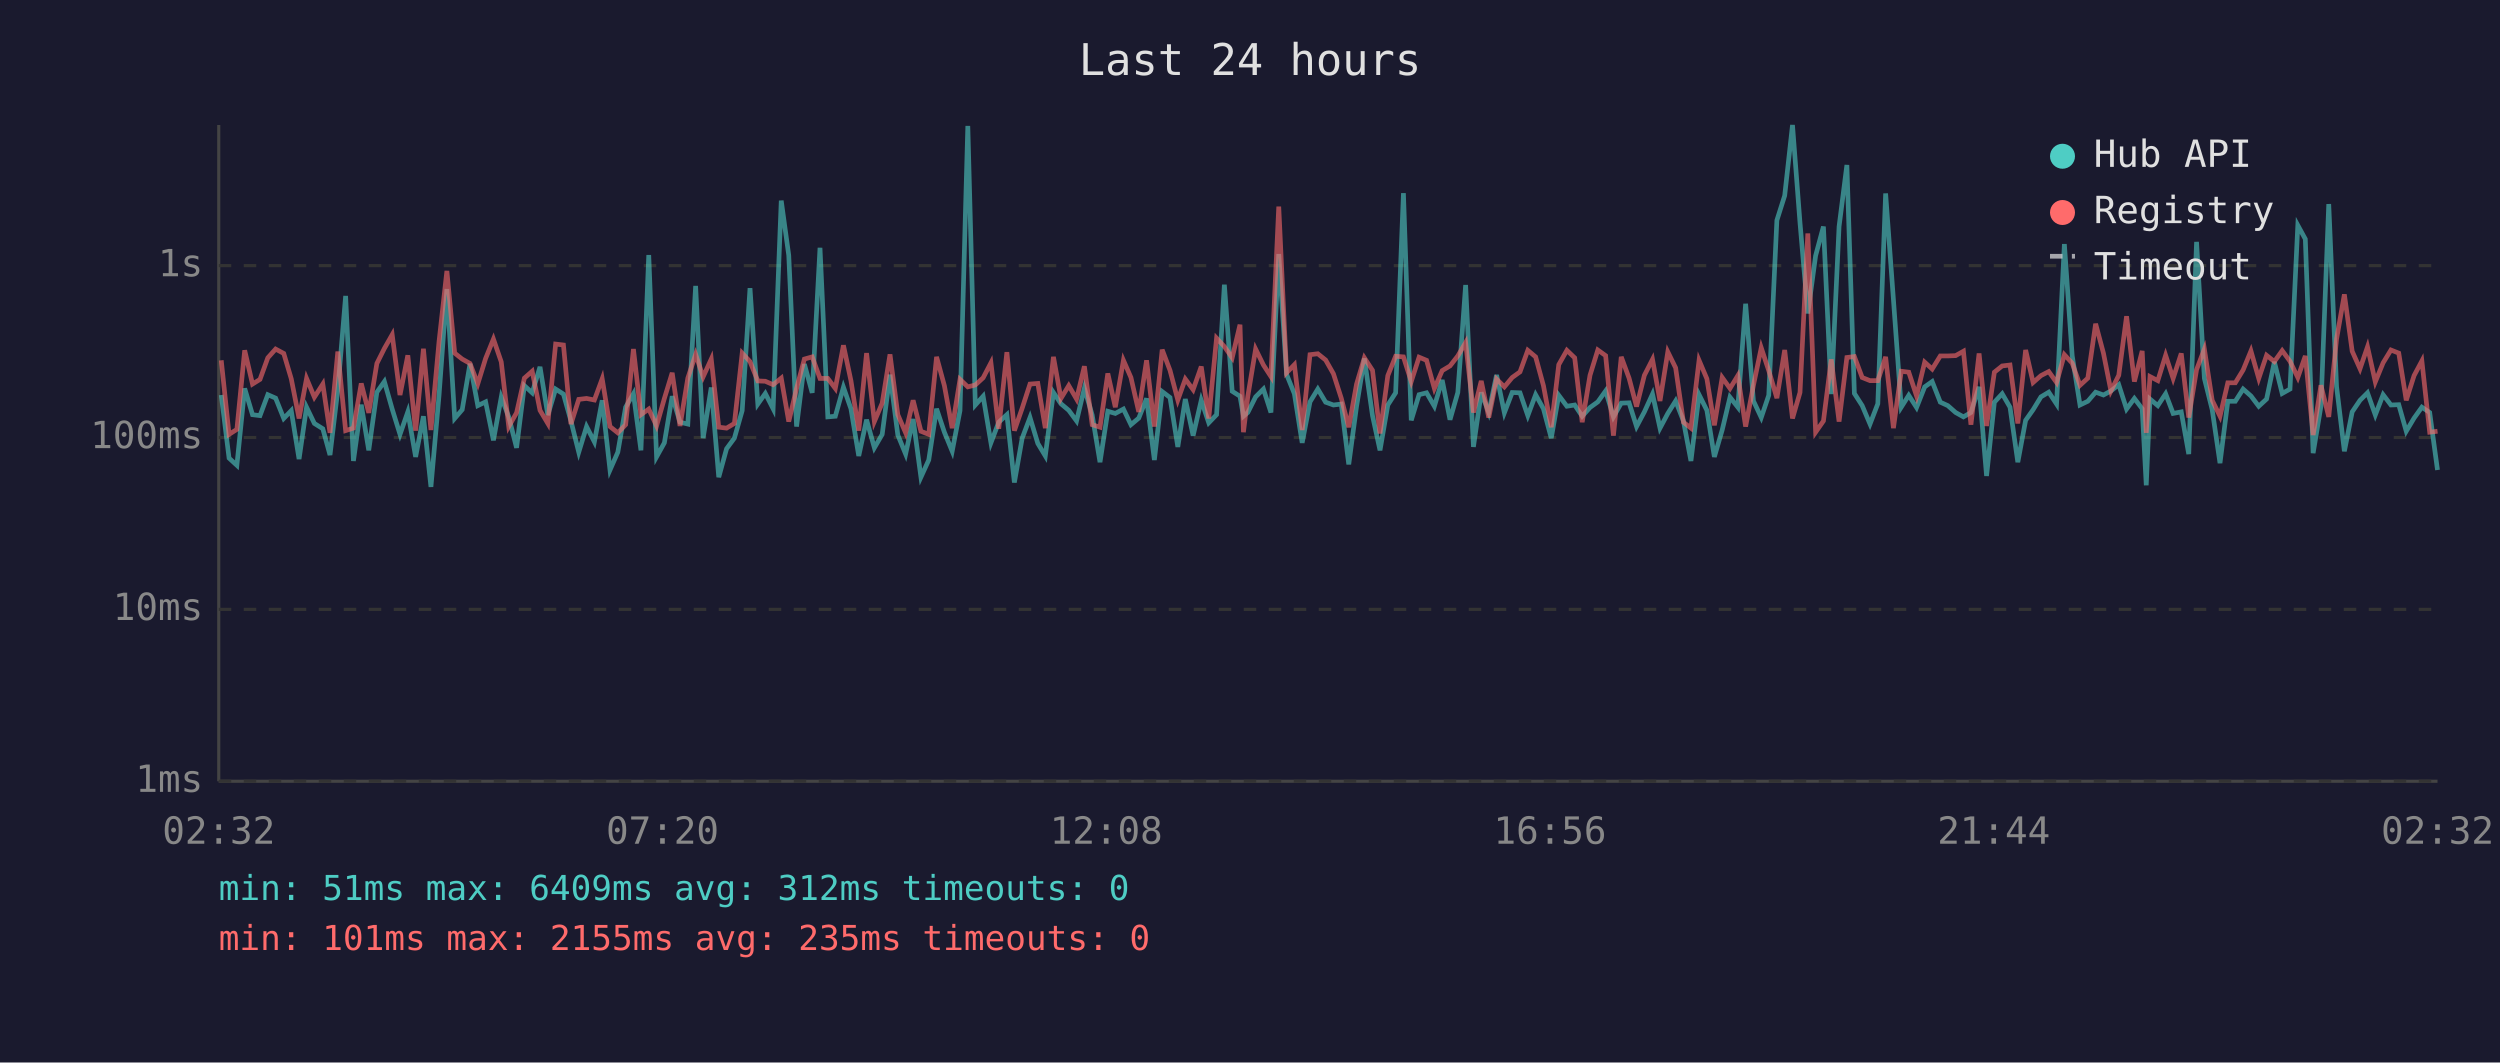
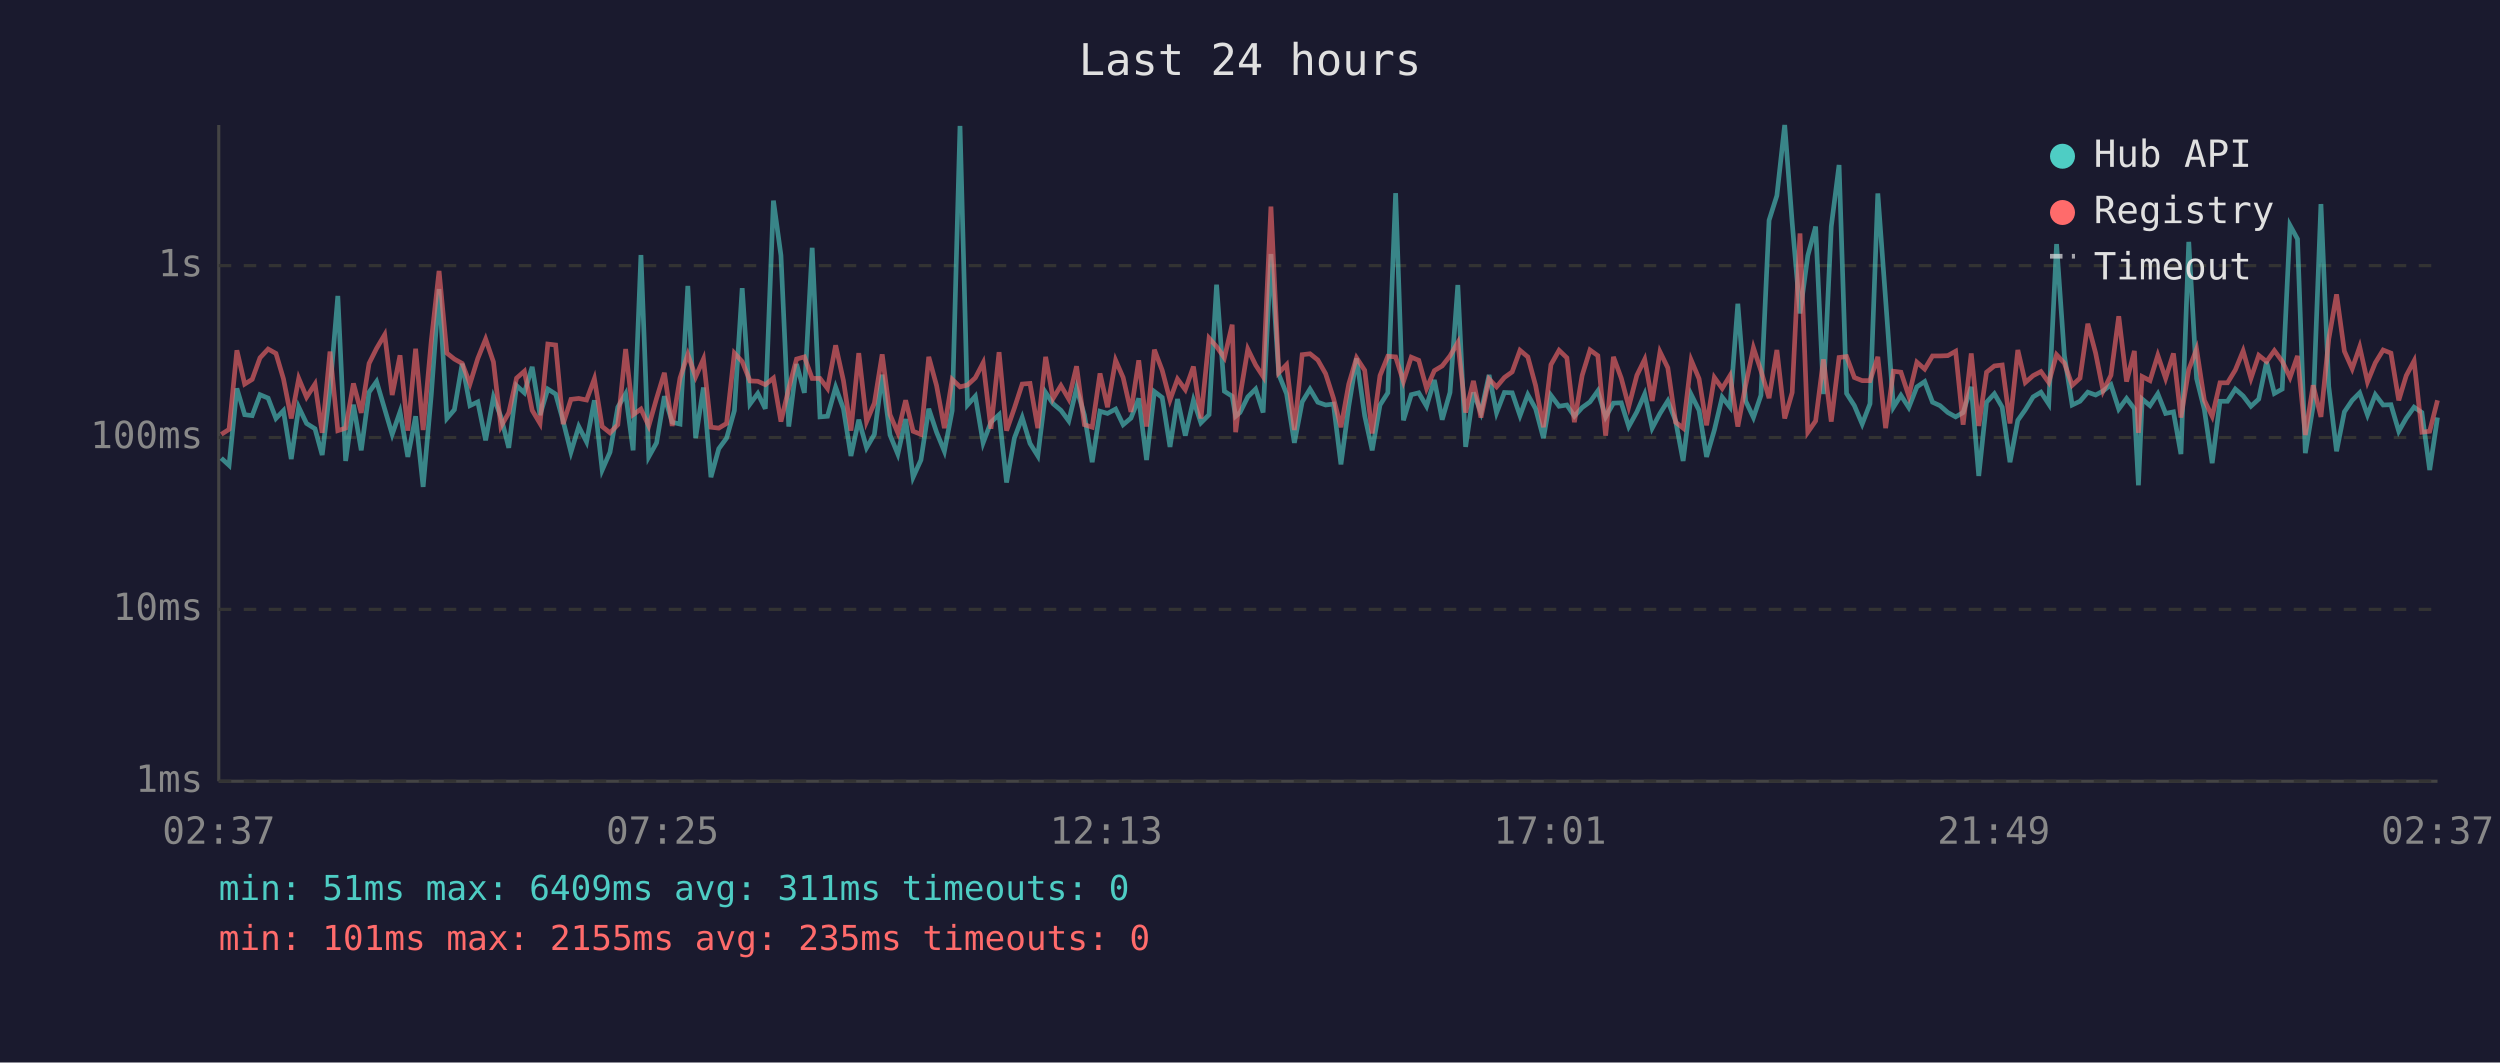
<svg xmlns="http://www.w3.org/2000/svg" viewBox="0 0 800 340" font-family="monospace" font-size="12">
  <rect width="800" height="340" fill="#1a1a2e" />
  <text x="400" y="24" fill="#e0e0e0" font-size="14" text-anchor="middle">Last 24 hours</text>
  <line x1="70" y1="40" x2="70" y2="250" stroke="#444" stroke-width="1" />
  <line x1="70" y1="250" x2="780" y2="250" stroke="#444" stroke-width="1" />
  <line x1="70" y1="250" x2="780" y2="250" stroke="#333" stroke-width="1" stroke-dasharray="4" />
  <text x="65" y="250" fill="#888" text-anchor="end" dominant-baseline="middle">1ms</text>
  <line x1="70" y1="195" x2="780" y2="195" stroke="#333" stroke-width="1" stroke-dasharray="4" />
  <text x="65" y="195" fill="#888" text-anchor="end" dominant-baseline="middle">10ms</text>
  <line x1="70" y1="140" x2="780" y2="140" stroke="#333" stroke-width="1" stroke-dasharray="4" />
  <text x="65" y="140" fill="#888" text-anchor="end" dominant-baseline="middle">100ms</text>
  <line x1="70" y1="85" x2="780" y2="85" stroke="#333" stroke-width="1" stroke-dasharray="4" />
  <text x="65" y="85" fill="#888" text-anchor="end" dominant-baseline="middle">1s</text>
-   <text x="70" y="270" fill="#888" text-anchor="middle">02:32</text>
-   <text x="212" y="270" fill="#888" text-anchor="middle">07:20</text>
-   <text x="354" y="270" fill="#888" text-anchor="middle">12:08</text>
-   <text x="496" y="270" fill="#888" text-anchor="middle">16:56</text>
-   <text x="638" y="270" fill="#888" text-anchor="middle">21:44</text>
-   <text x="780" y="270" fill="#888" text-anchor="middle">02:32</text>
-   <polyline points="70.8,126.4 73.3,146.6 75.8,148.9 78.3,124.3 80.8,132.7 83.2,133.0 85.7,126.3 88.2,127.4 90.8,133.9 93.2,131.4 95.7,146.9 98.1,130.3 100.6,135.5 103.3,137.2 105.6,145.6 108.1,124.7 110.6,94.7 113.1,147.5 115.6,129.5 118.0,144.1 120.6,125.5 123.0,122.1 125.5,130.9 128.0,139.0 130.5,131.8 133.0,146.2 135.5,133.2 137.9,155.8 140.5,126.4 143.0,92.5 145.5,133.9 147.9,131.1 150.4,116.4 152.9,129.8 155.4,128.6 157.9,140.9 160.4,127.1 162.8,133.4 165.3,143.3 167.8,123.4 170.3,125.7 172.8,117.4 175.3,132.8 177.8,124.5 180.3,126.1 182.7,134.7 185.2,144.7 187.7,136.5 190.2,141.4 192.7,128.1 195.2,150.4 197.7,144.7 200.2,130.3 202.7,126.0 205.1,144.1 207.6,81.6 210.1,146.2 212.6,141.7 215.1,126.8 217.6,135.1 220.1,135.7 222.6,91.5 225.0,140.2 227.6,124.0 230.0,152.7 232.5,143.6 235.0,140.2 237.5,131.4 240.0,92.2 242.5,129.3 244.9,125.9 247.4,130.8 250.0,64.2 252.4,81.7 254.9,136.5 257.4,116.5 259.9,125.7 262.4,79.3 264.9,133.4 267.3,133.2 269.9,123.9 272.3,130.8 274.8,145.9 277.3,134.3 279.8,143.3 282.3,139.0 284.8,119.9 287.3,139.2 289.8,145.3 292.2,134.1 294.7,152.7 297.2,147.2 299.7,130.8 302.2,138.3 304.7,144.4 307.2,131.4 309.7,40.3 312.1,129.6 314.6,126.8 317.1,141.7 319.6,135.1 322.2,132.7 324.6,154.4 327.1,140.2 329.6,133.6 332.1,141.9 334.5,145.9 337.1,125.6 339.5,129.2 342.0,131.3 344.5,134.7 347.0,124.2 349.5,132.8 352.0,147.9 354.5,131.6 356.9,132.3 359.5,130.9 361.9,135.9 364.4,133.8 366.9,127.5 369.4,147.2 371.9,125.3 374.4,127.2 376.9,143.0 379.3,127.7 381.8,139.4 384.4,128.1 386.8,135.3 389.3,132.7 391.8,91.1 394.3,125.2 396.8,126.8 397.9,133.2 399.3,132.0 401.8,127.0 404.3,124.5 406.7,132.0 409.2,81.3 411.7,119.8 414.2,126.0 416.7,141.7 419.2,128.6 421.7,124.5 424.2,128.7 426.7,129.6 429.2,129.3 431.6,148.6 434.1,130.0 436.6,114.7 439.2,133.0 441.6,144.1 444.1,129.6 446.6,125.7 449.1,61.8 451.6,134.5 454.1,126.3 456.5,125.7 459.0,130.0 461.5,121.6 464.0,134.3 466.5,125.6 469.0,91.2 471.5,143.0 474.0,125.6 476.4,132.0 478.9,120.0 481.4,132.1 483.9,125.6 486.4,125.7 488.9,133.0 491.4,126.3 493.9,130.8 496.4,140.2 498.8,126.5 501.4,130.0 503.9,129.6 506.3,133.2 508.8,130.4 511.3,128.6 513.8,125.1 516.3,133.4 518.8,129.0 521.3,128.9 523.7,136.5 526.2,131.8 528.8,126.1 531.2,137.0 533.7,132.3 536.2,128.3 538.7,134.7 541.1,147.5 543.7,126.3 546.2,131.3 548.6,146.2 551.1,137.6 553.6,127.1 556.1,130.3 558.6,97.2 561.1,128.3 563.6,133.6 566.0,126.5 568.6,70.5 571.1,62.6 573.6,40.0 576.0,71.3 578.5,100.3 581.0,81.8 583.5,72.5 586.0,126.1 588.5,72.5 591.0,52.8 593.4,125.9 595.9,129.8 598.4,135.7 600.9,129.2 603.4,61.9 605.9,95.9 608.4,130.3 610.8,126.5 613.3,130.4 615.9,123.8 618.3,122.1 620.9,128.7 623.3,129.8 625.8,132.0 628.3,133.4 630.7,132.0 633.3,123.8 635.7,152.3 638.2,128.7 640.7,126.0 643.2,130.3 645.7,147.9 648.2,134.5 650.6,131.1 653.1,127.0 655.6,125.5 658.1,129.3 660.6,78.1 663.1,113.8 665.6,129.6 668.1,128.4 670.6,125.5 673.1,126.4 675.5,125.1 678.0,123.1 680.5,130.9 683.0,127.5 685.5,130.8 686.8,155.3 688.0,127.7 690.5,129.8 693.0,126.0 695.4,132.3 698.0,131.8 700.4,145.3 702.9,77.4 705.4,121.1 707.9,131.1 710.4,148.2 712.9,128.4 715.3,128.4 717.8,124.5 720.3,126.7 722.8,130.0 725.3,127.7 727.8,115.8 730.3,125.9 732.8,124.5 735.3,72.1 737.7,76.5 740.2,145.0 742.7,130.0 745.2,65.3 747.7,123.7 750.2,144.4 752.7,131.8 755.2,128.1 757.6,125.7 760.1,132.8 762.6,126.3 765.1,129.6 767.6,129.5 770.0,138.0 772.5,133.8 775.0,130.3 777.5,132.0 780.0,150.4" fill="none" stroke="#4ecdc4" stroke-width="1.5" opacity="0.6" />
-   <polyline points="70.8,115.3 73.3,139.0 75.8,137.4 78.3,112.1 80.8,122.9 83.2,121.4 85.7,114.5 88.2,111.7 90.8,113.1 93.2,121.2 95.7,133.9 98.1,121.1 100.6,127.1 103.3,122.9 105.6,138.5 108.1,112.5 110.6,137.8 113.1,137.0 115.6,122.7 118.0,132.1 120.6,116.3 123.0,111.5 125.5,107.1 128.0,126.4 130.5,113.7 133.0,137.8 135.5,111.6 137.9,137.6 140.5,109.2 143.0,86.7 145.5,113.0 147.9,114.9 150.4,116.3 152.9,122.8 155.4,114.7 157.9,108.5 160.4,115.8 162.8,136.5 165.3,132.1 167.8,121.0 170.3,118.8 172.8,131.3 175.3,135.5 177.8,110.1 180.3,110.4 182.7,135.7 185.2,127.8 187.7,127.5 190.2,128.0 192.7,121.2 195.2,136.5 197.7,138.5 200.2,135.9 202.7,111.7 205.1,132.7 207.6,130.9 210.1,136.3 212.6,127.5 215.1,119.3 217.6,136.3 220.1,121.0 222.6,113.4 225.0,120.6 227.6,114.9 230.0,136.7 232.5,137.0 235.0,135.5 237.5,113.0 240.0,115.7 242.5,121.9 244.9,122.0 247.4,123.1 250.0,121.0 252.4,134.9 254.9,124.3 257.4,114.9 259.9,114.2 262.4,121.1 264.9,121.1 267.3,124.3 269.9,110.5 272.3,121.8 274.8,137.8 277.3,113.0 279.8,134.9 282.3,129.0 284.8,113.4 287.3,132.7 289.8,138.5 292.2,128.1 294.7,138.0 297.2,139.0 299.7,114.2 302.2,123.4 304.7,137.0 307.2,121.4 309.7,123.8 312.1,123.2 314.6,120.9 317.1,116.1 319.6,137.2 322.2,112.7 324.6,137.8 327.1,130.6 329.6,122.9 332.1,122.7 334.5,137.0 337.1,114.2 339.5,127.5 342.0,123.4 344.5,127.7 347.0,117.2 349.5,135.9 352.0,136.7 354.5,119.5 356.9,130.3 359.5,115.3 361.9,120.8 364.4,131.8 366.9,115.3 369.4,136.5 371.9,111.9 374.4,118.5 376.9,128.0 379.3,121.3 381.8,124.7 384.4,117.3 386.8,133.9 389.3,108.2 391.8,110.9 394.3,114.5 396.8,103.9 397.9,138.3 399.3,126.8 401.8,111.7 404.3,116.8 406.7,120.5 409.2,66.1 411.7,119.3 414.2,116.7 416.7,137.6 419.2,113.5 421.7,113.2 424.2,115.2 426.7,119.6 429.2,127.4 431.6,136.7 434.1,122.9 436.6,114.5 439.2,118.5 441.6,138.7 444.1,120.2 446.6,114.0 449.1,114.2 451.6,122.1 454.1,114.3 456.5,115.3 459.0,124.3 461.5,118.6 464.0,117.1 466.5,113.9 469.0,109.6 471.5,132.0 474.0,121.9 476.4,133.6 478.9,121.3 481.4,123.8 483.9,120.8 486.4,119.0 488.9,112.1 491.4,114.2 493.9,123.4 496.4,136.7 498.8,116.7 501.4,112.1 503.9,114.5 506.3,135.1 508.8,120.1 511.3,112.0 513.8,113.8 516.3,139.4 518.8,114.2 521.3,121.0 523.7,130.1 526.2,120.1 528.8,115.0 531.2,128.3 533.7,112.6 536.2,117.7 538.7,135.1 541.1,137.0 543.7,115.3 546.2,121.2 548.6,136.1 551.1,120.8 553.6,124.3 556.1,120.2 558.6,136.5 561.1,123.3 563.6,111.3 566.0,118.6 568.6,127.4 571.1,112.0 573.6,133.9 576.0,125.6 578.5,74.7 581.0,138.3 583.5,134.7 586.0,115.0 588.5,134.9 591.0,114.4 593.4,114.1 595.9,120.8 598.4,121.8 600.9,121.8 603.4,114.2 605.9,137.0 608.4,118.8 610.8,119.1 613.3,126.7 615.9,115.9 618.3,118.1 620.9,113.9 623.3,113.9 625.8,113.8 628.3,112.4 630.7,135.9 633.3,113.1 635.7,136.3 638.2,119.1 640.7,117.1 643.2,116.8 645.7,135.5 648.2,112.0 650.6,122.4 653.1,120.2 655.6,118.9 658.1,122.4 660.6,113.5 663.1,116.2 665.6,123.3 668.1,121.0 670.6,103.6 673.1,113.0 675.5,125.1 678.0,120.1 680.5,101.2 683.0,122.1 685.5,112.3 686.8,138.5 688.0,120.5 690.5,121.8 693.0,113.7 695.4,121.1 698.0,113.1 700.4,133.6 702.9,118.3 705.4,111.7 707.9,128.1 710.4,133.2 712.9,122.5 715.3,122.5 717.8,118.4 720.3,112.3 722.8,121.1 725.3,113.7 727.8,115.7 730.3,112.2 732.8,115.6 735.3,120.8 737.7,113.9 740.2,139.2 742.7,123.3 745.2,133.4 747.7,108.5 750.2,94.2 752.7,112.4 755.2,118.0 757.6,111.0 760.1,122.2 762.6,116.1 765.1,112.0 767.6,113.0 770.0,128.1 772.5,120.2 775.0,115.5 777.5,138.3 780.0,138.0" fill="none" stroke="#ff6b6b" stroke-width="1.5" opacity="0.6" />
+   <text x="70" y="270" fill="#888" text-anchor="middle">02:37</text>
+   <text x="212" y="270" fill="#888" text-anchor="middle">07:25</text>
+   <text x="354" y="270" fill="#888" text-anchor="middle">12:13</text>
+   <text x="496" y="270" fill="#888" text-anchor="middle">17:01</text>
+   <text x="638" y="270" fill="#888" text-anchor="middle">21:49</text>
+   <text x="780" y="270" fill="#888" text-anchor="middle">02:37</text>
+   <polyline points="70.8,146.6 73.3,148.9 75.8,124.3 78.3,132.7 80.7,133.0 83.2,126.3 85.8,127.4 88.3,133.9 90.7,131.4 93.2,146.9 95.6,130.3 98.1,135.5 100.8,137.2 103.1,145.6 105.6,124.7 108.1,94.7 110.6,147.5 113.1,129.5 115.6,144.1 118.1,125.5 120.5,122.1 123.1,130.9 125.5,139.0 128.0,131.8 130.5,146.2 133.0,133.2 135.4,155.8 138.0,126.4 140.5,92.5 143.0,133.9 145.4,131.1 147.9,116.4 150.4,129.8 152.9,128.6 155.4,140.9 157.9,127.1 160.3,133.4 162.8,143.3 165.3,123.4 167.8,125.7 170.3,117.4 172.8,132.8 175.3,124.5 177.8,126.1 180.2,134.7 182.7,144.7 185.2,136.5 187.7,141.4 190.2,128.1 192.7,150.4 195.2,144.7 197.7,130.3 200.2,126.0 202.6,144.1 205.1,81.6 207.6,146.2 210.1,141.7 212.6,126.8 215.1,135.1 217.6,135.7 220.1,91.5 222.6,140.2 225.1,124.0 227.5,152.7 230.0,143.6 232.5,140.2 235.0,131.4 237.5,92.2 240.0,129.3 242.5,125.9 244.9,130.8 247.5,64.2 249.9,81.7 252.4,136.5 254.9,116.5 257.4,125.7 259.9,79.3 262.4,133.4 264.8,133.2 267.4,123.9 269.9,130.8 272.3,145.9 274.8,134.3 277.3,143.3 279.8,139.0 282.3,119.9 284.8,139.2 287.3,145.3 289.8,134.1 292.2,152.7 294.7,147.2 297.2,130.8 299.7,138.3 302.2,144.4 304.7,131.4 307.2,40.3 309.6,129.6 312.1,126.8 314.6,141.7 317.1,135.1 319.7,132.7 322.1,154.4 324.6,140.2 327.1,133.6 329.6,141.9 332.1,145.9 334.6,125.6 337.0,129.2 339.5,131.3 342.0,134.7 344.5,124.2 347.0,132.8 349.5,147.9 352.0,131.6 354.4,132.3 357.0,130.9 359.4,135.9 361.9,133.8 364.4,127.5 366.9,147.2 369.4,125.3 371.9,127.2 374.4,143.0 376.8,127.7 379.3,139.4 381.9,128.1 384.3,135.3 386.9,132.7 389.3,91.1 391.8,125.2 394.3,126.8 395.4,133.2 396.8,132.0 399.3,127.0 401.8,124.5 404.2,132.0 406.7,81.3 409.2,119.8 411.7,126.0 414.2,141.7 416.7,128.6 419.2,124.5 421.7,128.7 424.2,129.6 426.7,129.3 429.1,148.6 431.6,130.0 434.1,114.7 436.7,133.0 439.1,144.1 441.6,129.6 444.1,125.7 446.6,61.8 449.1,134.5 451.6,126.3 454.0,125.7 456.5,130.0 459.0,121.6 461.5,134.3 464.0,125.6 466.5,91.2 469.0,143.0 471.5,125.6 473.9,132.0 476.5,120.0 478.9,132.1 481.4,125.6 483.9,125.7 486.4,133.0 488.9,126.3 491.4,130.8 493.9,140.2 496.3,126.5 498.9,130.0 501.4,129.6 503.8,133.2 506.3,130.4 508.8,128.6 511.3,125.1 513.8,133.4 516.3,129.0 518.8,128.9 521.2,136.5 523.8,131.8 526.3,126.1 528.7,137.0 531.2,132.3 533.7,128.3 536.2,134.7 538.6,147.5 541.2,126.3 543.7,131.3 546.1,146.2 548.6,137.6 551.1,127.1 553.6,130.3 556.1,97.2 558.6,128.3 561.1,133.6 563.5,126.5 566.1,70.5 568.6,62.6 571.1,40.0 573.5,71.3 576.0,100.3 578.5,81.8 581.0,72.5 583.5,126.1 586.0,72.5 588.5,52.8 590.9,125.9 593.4,129.8 595.9,135.7 598.4,129.2 600.9,61.9 603.4,95.9 605.9,130.3 608.3,126.5 610.8,130.4 613.4,123.8 615.9,122.1 618.4,128.7 620.8,129.8 623.3,132.0 625.8,133.4 628.2,132.0 630.8,123.8 633.2,152.3 635.7,128.7 638.2,126.0 640.7,130.3 643.2,147.9 645.7,134.5 648.1,131.1 650.6,127.0 653.1,125.5 655.6,129.3 658.1,78.1 660.6,113.8 663.1,129.6 665.6,128.4 668.1,125.5 670.6,126.4 673.0,125.1 675.5,123.1 678.0,130.9 680.5,127.5 683.0,130.8 684.3,155.3 685.5,127.7 688.0,129.8 690.5,126.0 693.0,132.3 695.5,131.8 697.9,145.3 700.4,77.4 702.9,121.1 705.4,131.1 707.9,148.2 710.4,128.4 712.8,128.4 715.3,124.5 717.8,126.7 720.3,130.0 722.8,127.7 725.3,115.8 727.8,125.9 730.3,124.5 732.8,72.1 735.2,76.5 737.7,145.0 740.2,130.0 742.7,65.3 745.2,123.7 747.7,144.4 750.2,131.8 752.7,128.1 755.1,125.7 757.6,132.8 760.1,126.3 762.6,129.6 765.1,129.5 767.6,138.0 770.0,133.8 772.5,130.3 775.0,132.0 777.5,150.4 780.0,133.6" fill="none" stroke="#4ecdc4" stroke-width="1.5" opacity="0.6" />
+   <polyline points="70.8,139.0 73.3,137.4 75.8,112.1 78.3,122.9 80.7,121.4 83.2,114.5 85.8,111.7 88.3,113.1 90.7,121.2 93.2,133.9 95.6,121.1 98.1,127.1 100.8,122.9 103.1,138.5 105.6,112.5 108.1,137.8 110.6,137.0 113.1,122.7 115.6,132.1 118.1,116.3 120.5,111.5 123.1,107.1 125.5,126.4 128.0,113.7 130.5,137.8 133.0,111.6 135.4,137.6 138.0,109.2 140.5,86.7 143.0,113.0 145.4,114.9 147.9,116.3 150.4,122.8 152.9,114.7 155.4,108.5 157.9,115.8 160.3,136.5 162.8,132.1 165.3,121.0 167.8,118.8 170.3,131.3 172.8,135.5 175.3,110.1 177.8,110.4 180.2,135.7 182.7,127.8 185.2,127.5 187.7,128.0 190.2,121.2 192.7,136.5 195.2,138.5 197.7,135.9 200.2,111.7 202.6,132.7 205.1,130.9 207.6,136.3 210.1,127.5 212.6,119.3 215.1,136.3 217.6,121.0 220.1,113.4 222.6,120.6 225.1,114.9 227.5,136.7 230.0,137.0 232.5,135.5 235.0,113.0 237.5,115.7 240.0,121.9 242.5,122.0 244.9,123.1 247.5,121.0 249.9,134.9 252.4,124.3 254.9,114.9 257.4,114.2 259.9,121.1 262.4,121.1 264.8,124.3 267.4,110.5 269.9,121.8 272.3,137.8 274.8,113.0 277.3,134.9 279.8,129.0 282.3,113.4 284.8,132.7 287.3,138.5 289.8,128.1 292.2,138.0 294.7,139.0 297.2,114.2 299.7,123.4 302.2,137.0 304.7,121.4 307.2,123.8 309.6,123.2 312.1,120.9 314.6,116.1 317.1,137.2 319.7,112.7 322.1,137.8 324.6,130.6 327.1,122.9 329.6,122.7 332.1,137.0 334.6,114.2 337.0,127.5 339.5,123.4 342.0,127.7 344.5,117.2 347.0,135.9 349.5,136.7 352.0,119.5 354.4,130.3 357.0,115.3 359.4,120.8 361.9,131.8 364.4,115.3 366.9,136.5 369.4,111.9 371.9,118.5 374.4,128.0 376.8,121.3 379.3,124.7 381.9,117.3 384.3,133.9 386.9,108.2 389.3,110.9 391.8,114.5 394.3,103.9 395.4,138.3 396.8,126.8 399.3,111.7 401.8,116.8 404.2,120.5 406.7,66.1 409.2,119.3 411.7,116.7 414.2,137.6 416.7,113.5 419.2,113.2 421.7,115.2 424.2,119.6 426.7,127.4 429.1,136.7 431.6,122.9 434.1,114.5 436.7,118.5 439.1,138.7 441.6,120.2 444.1,114.0 446.6,114.2 449.1,122.1 451.6,114.3 454.0,115.3 456.5,124.3 459.0,118.6 461.5,117.1 464.0,113.9 466.5,109.6 469.0,132.0 471.5,121.9 473.9,133.6 476.5,121.3 478.9,123.8 481.4,120.8 483.9,119.0 486.4,112.1 488.9,114.2 491.4,123.4 493.9,136.7 496.3,116.7 498.9,112.1 501.4,114.5 503.8,135.1 506.3,120.1 508.8,112.0 511.3,113.8 513.8,139.4 516.3,114.2 518.8,121.0 521.2,130.1 523.8,120.1 526.3,115.0 528.7,128.3 531.2,112.6 533.7,117.7 536.2,135.1 538.6,137.0 541.2,115.3 543.7,121.2 546.1,136.1 548.6,120.8 551.1,124.3 553.6,120.2 556.1,136.5 558.6,123.3 561.1,111.3 563.5,118.6 566.1,127.4 568.6,112.0 571.1,133.9 573.5,125.6 576.0,74.7 578.5,138.3 581.0,134.7 583.5,115.0 586.0,134.9 588.5,114.4 590.9,114.1 593.4,120.8 595.9,121.8 598.4,121.8 600.9,114.2 603.4,137.0 605.9,118.8 608.3,119.1 610.8,126.7 613.4,115.9 615.9,118.1 618.4,113.9 620.8,113.9 623.3,113.8 625.8,112.4 628.2,135.9 630.8,113.1 633.2,136.3 635.7,119.1 638.2,117.1 640.7,116.8 643.2,135.5 645.7,112.0 648.1,122.4 650.6,120.2 653.1,118.9 655.6,122.4 658.1,113.5 660.6,116.2 663.1,123.3 665.6,121.0 668.1,103.6 670.6,113.0 673.0,125.1 675.5,120.1 678.0,101.2 680.5,122.1 683.0,112.3 684.3,138.5 685.5,120.5 688.0,121.8 690.5,113.7 693.0,121.1 695.5,113.1 697.9,133.6 700.4,118.3 702.9,111.7 705.4,128.1 707.9,133.2 710.4,122.5 712.8,122.5 715.3,118.4 717.8,112.3 720.3,121.1 722.8,113.7 725.3,115.7 727.8,112.2 730.3,115.6 732.8,120.8 735.2,113.9 737.7,139.2 740.2,123.3 742.7,133.4 745.2,108.5 747.7,94.2 750.2,112.4 752.7,118.0 755.1,111.0 757.6,122.2 760.1,116.1 762.6,112.0 765.1,113.0 767.6,128.1 770.0,120.2 772.5,115.5 775.0,138.3 777.5,138.0 780.0,128.1" fill="none" stroke="#ff6b6b" stroke-width="1.5" opacity="0.6" />
  <circle cx="660" cy="50" r="4" fill="#4ecdc4" />
  <text x="670" y="50" fill="#e0e0e0" dominant-baseline="middle">Hub API</text>
  <circle cx="660" cy="68" r="4" fill="#ff6b6b" />
  <text x="670" y="68" fill="#e0e0e0" dominant-baseline="middle">Registry</text>
  <line x1="656" y1="82" x2="664" y2="82" stroke="#e0e0e0" stroke-width="1.5" stroke-dasharray="4,3" opacity="0.7" />
  <text x="670" y="86" fill="#e0e0e0" dominant-baseline="middle">Timeout</text>
-   <text x="70" y="288" fill="#4ecdc4" font-size="11">min: 51ms  max: 6409ms  avg: 312ms  timeouts: 0</text>
+   <text x="70" y="288" fill="#4ecdc4" font-size="11">min: 51ms  max: 6409ms  avg: 311ms  timeouts: 0</text>
  <text x="70" y="304" fill="#ff6b6b" font-size="11">min: 101ms  max: 2155ms  avg: 235ms  timeouts: 0</text>
</svg>
